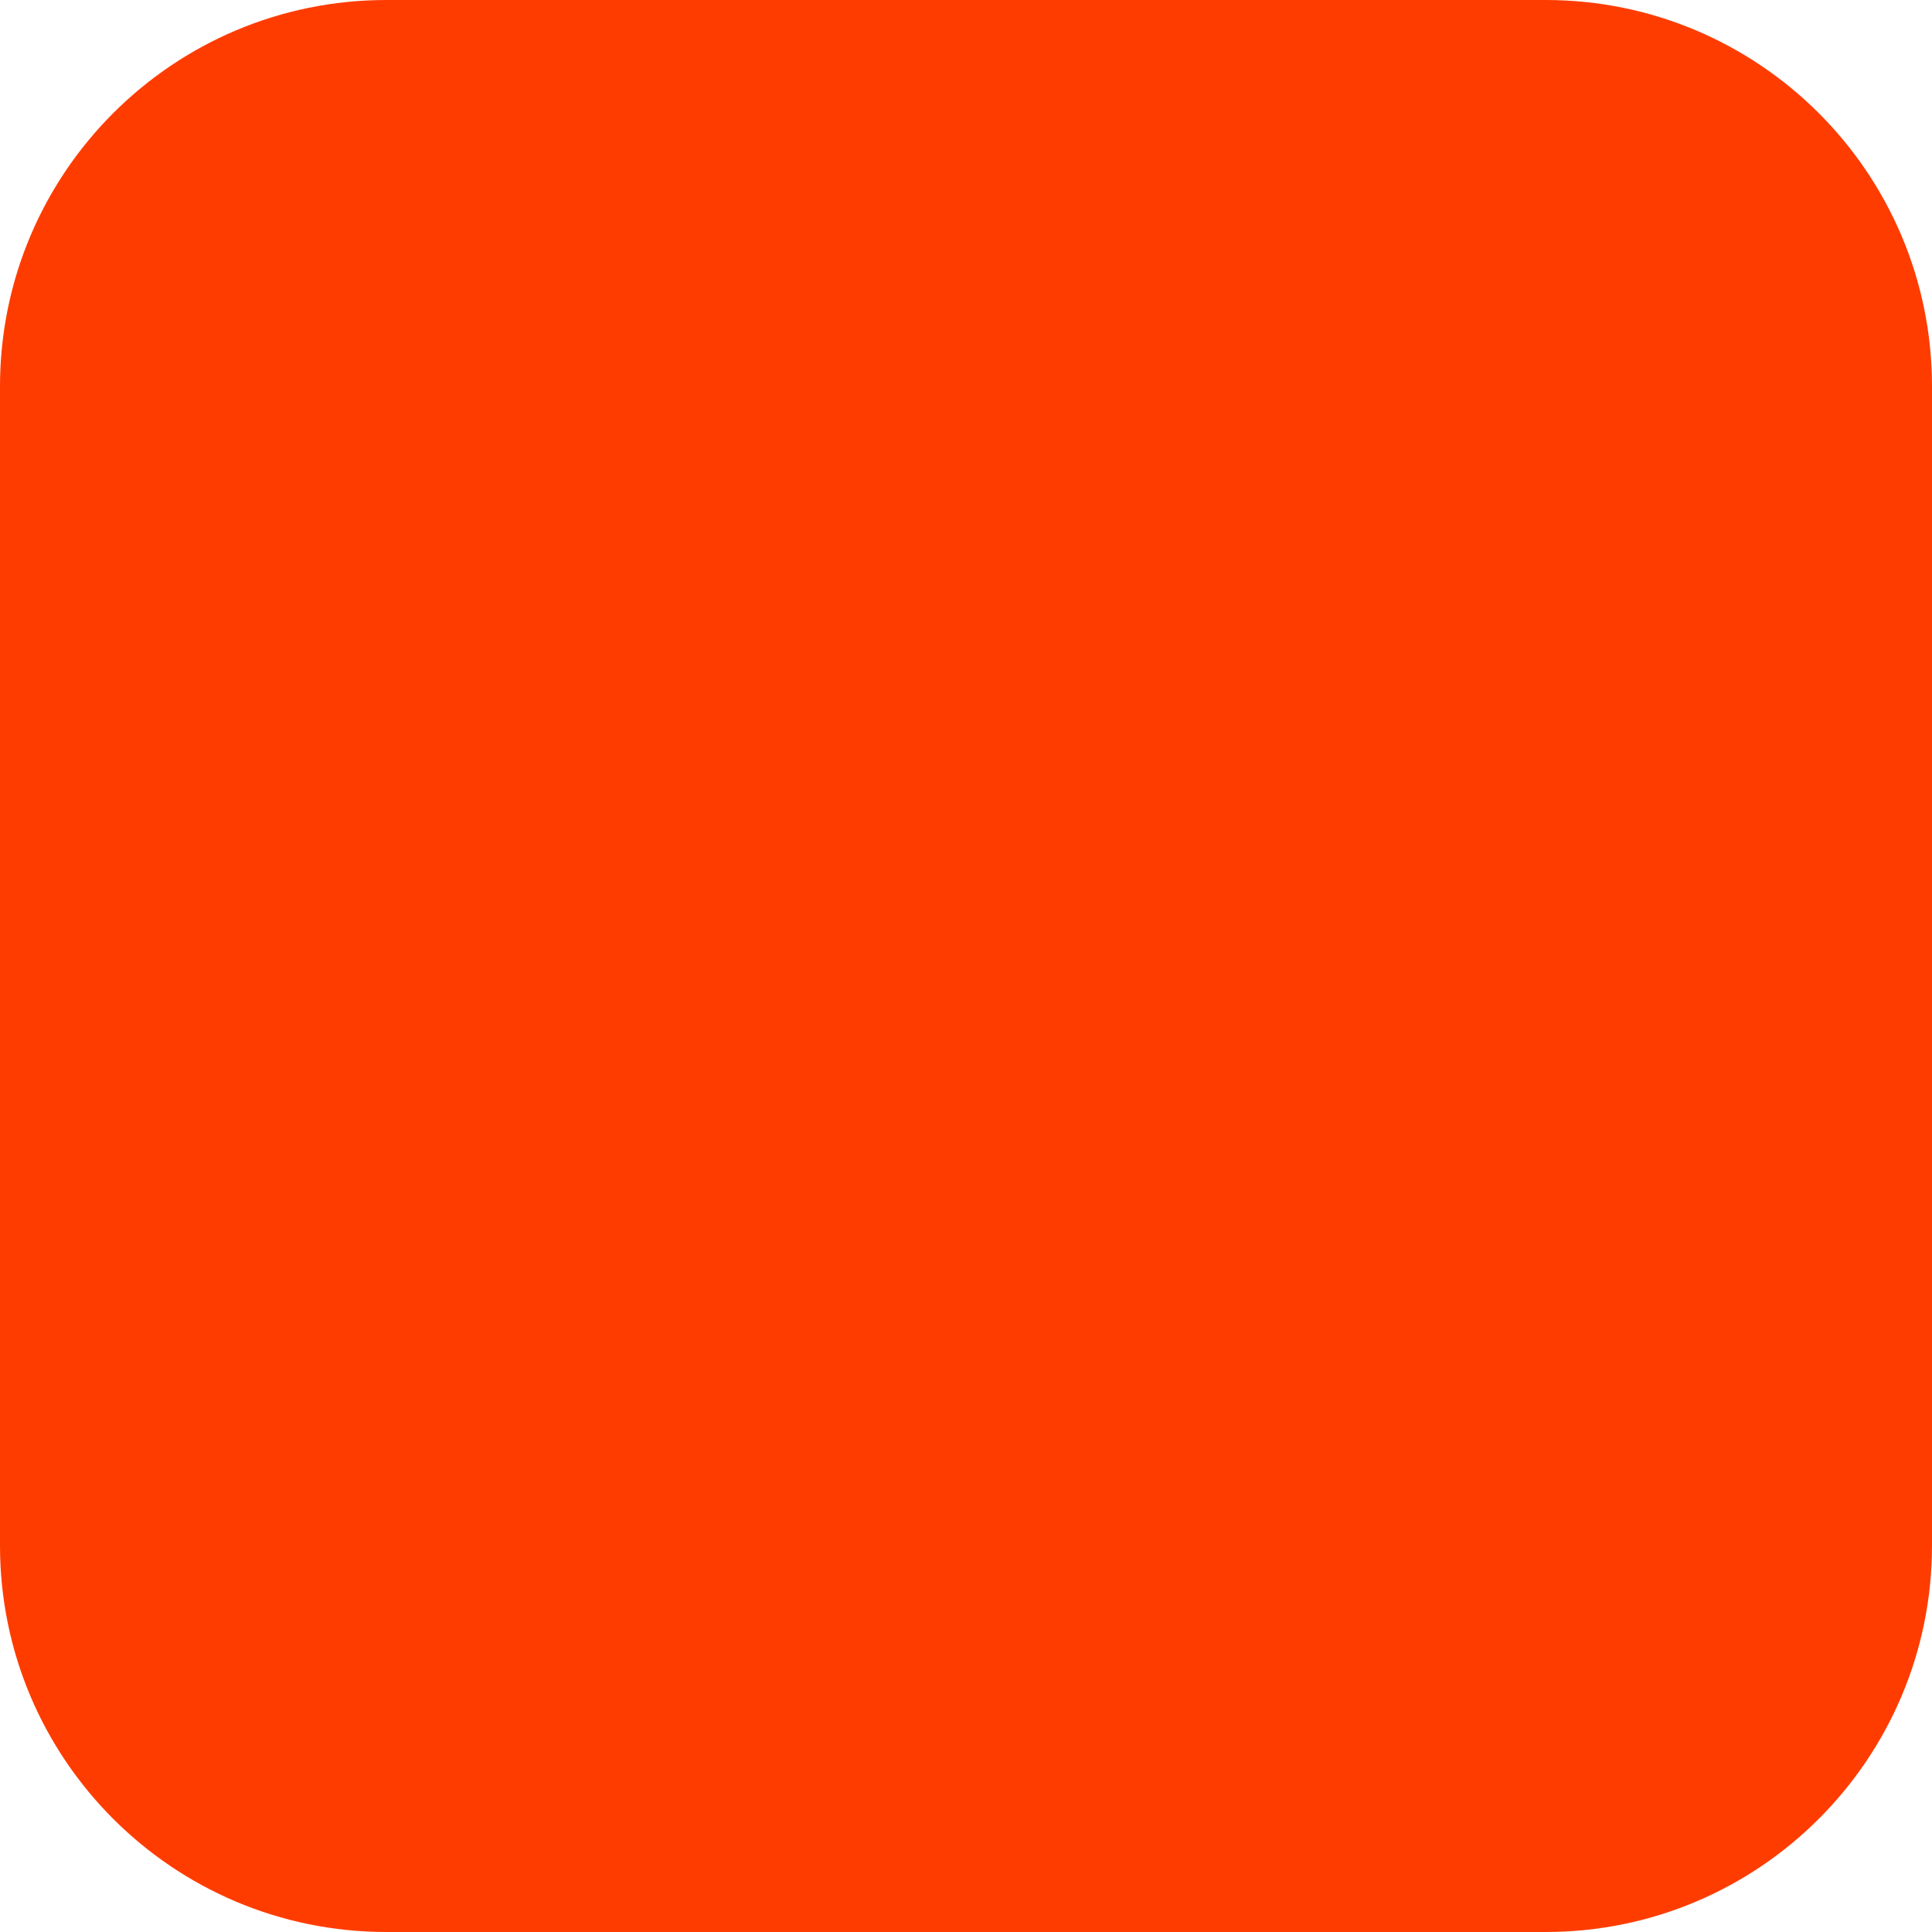
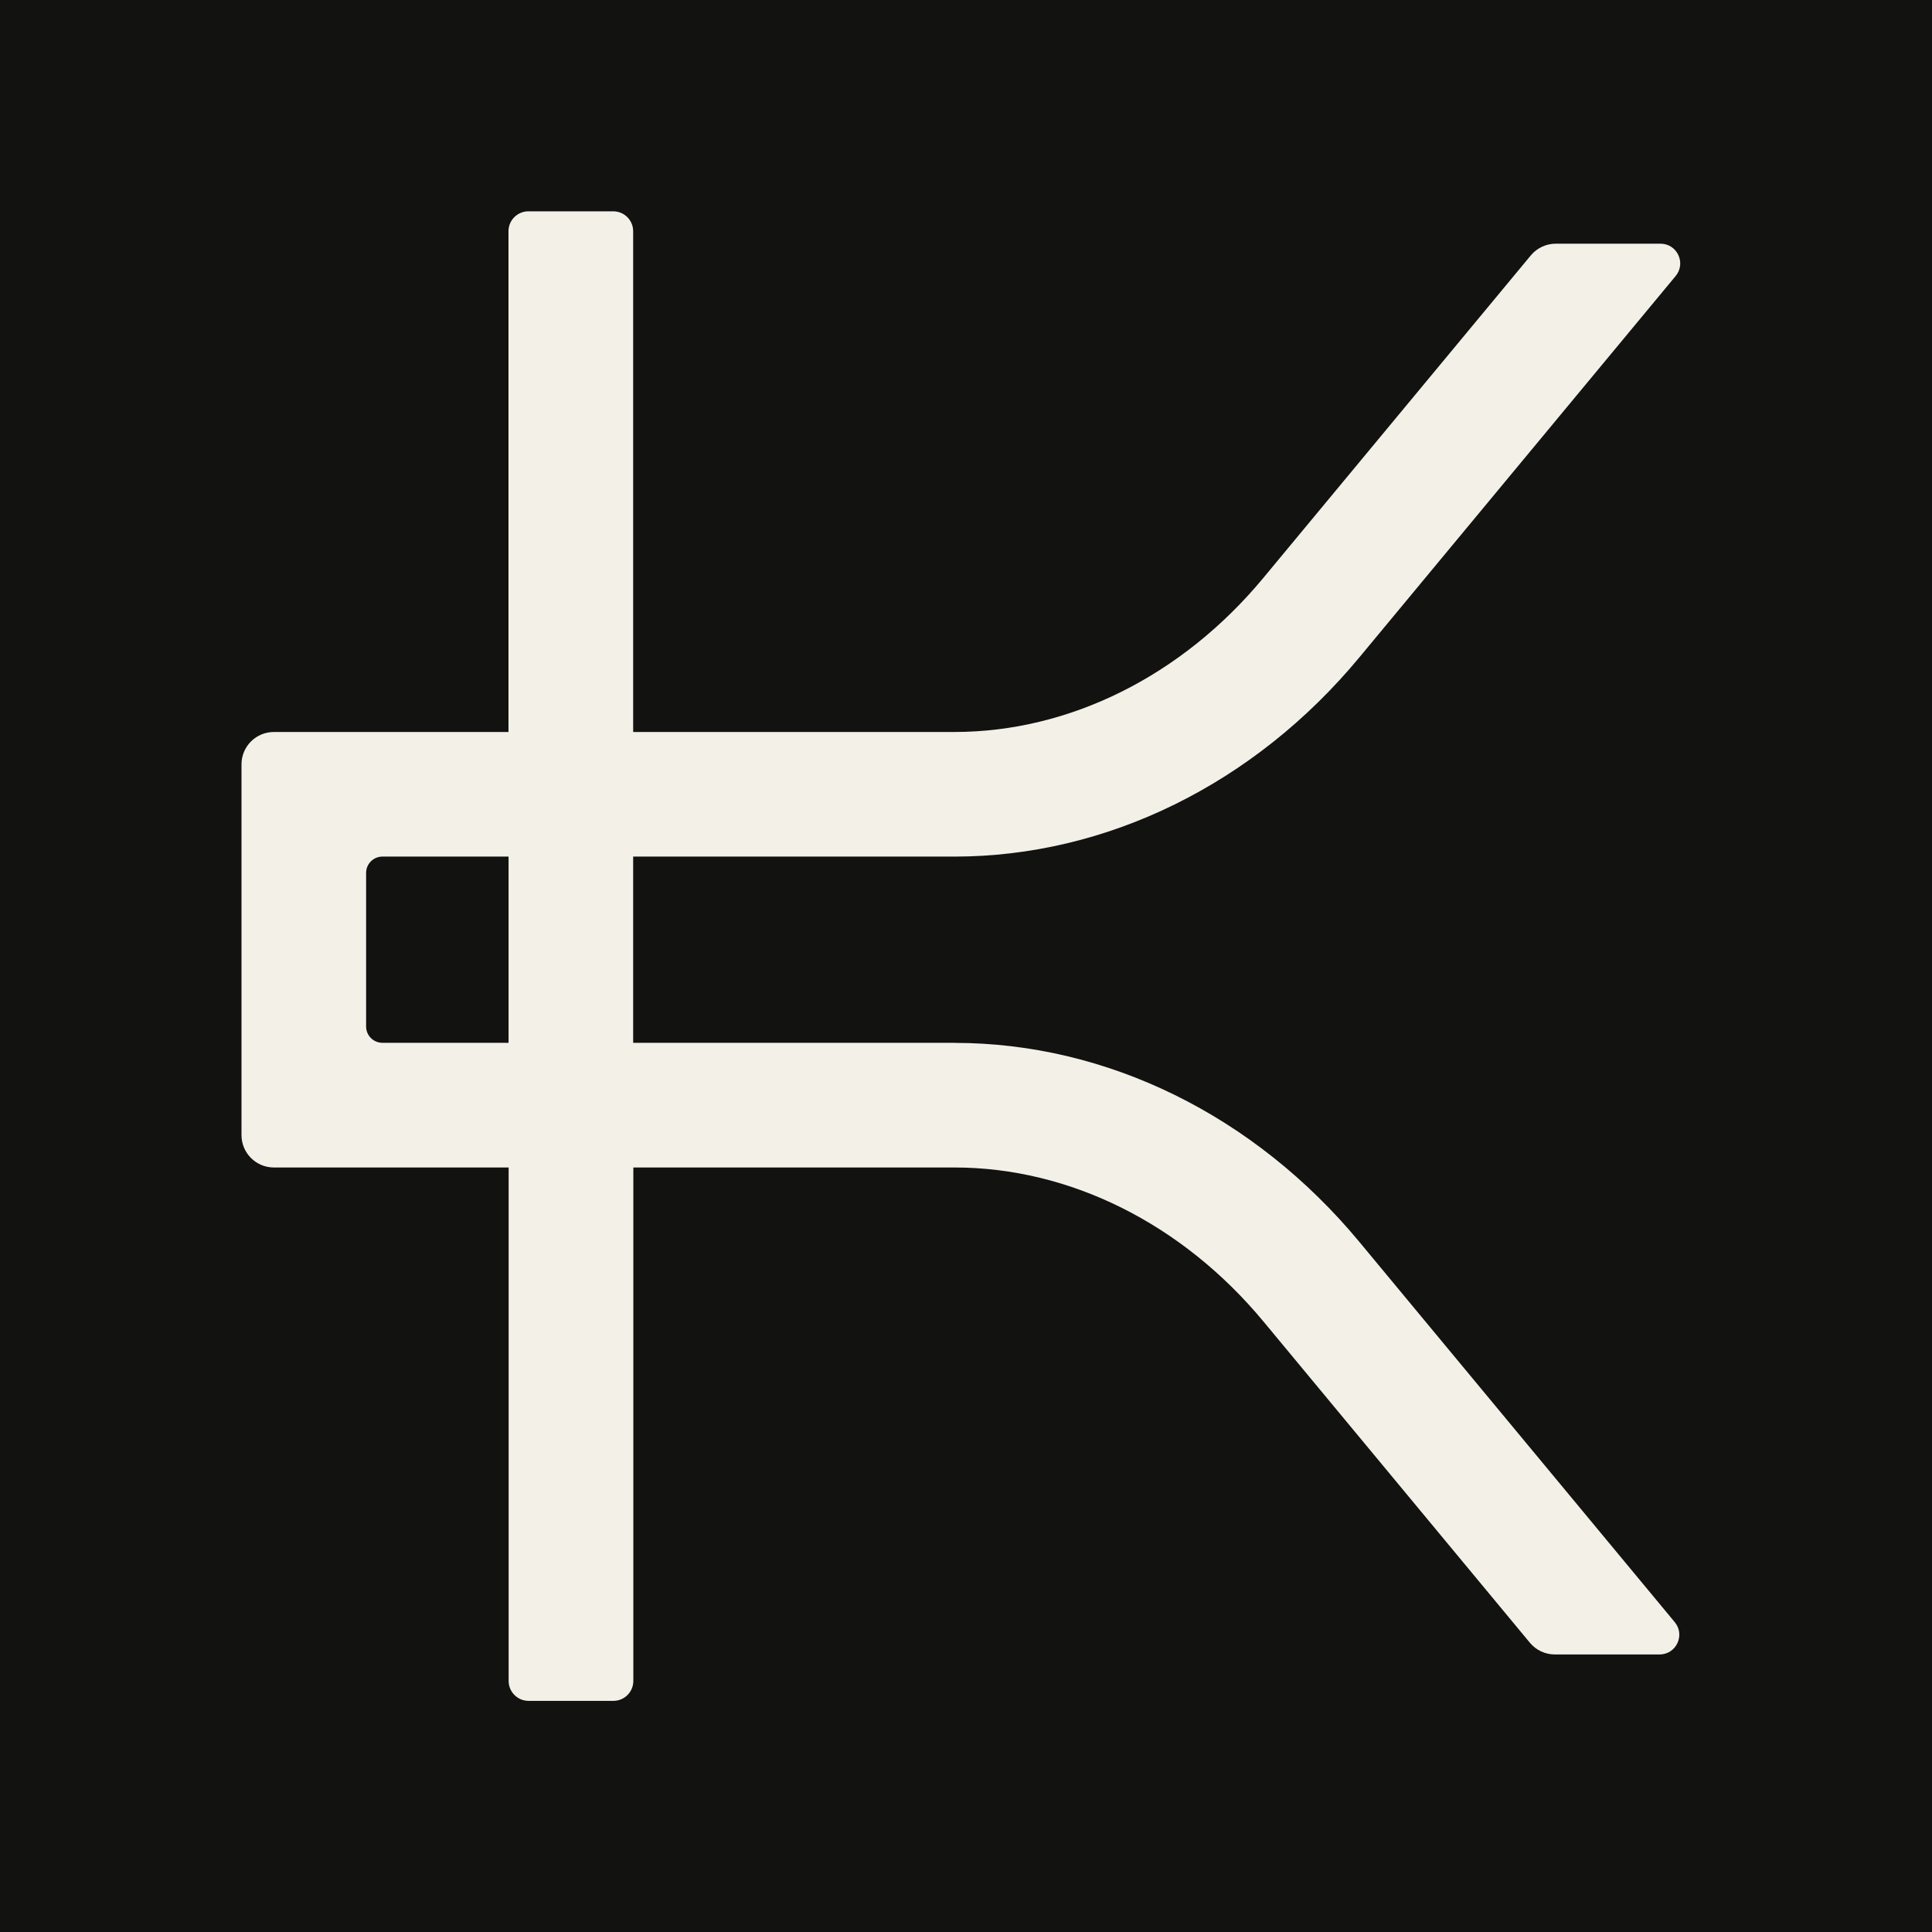
- <svg xmlns="http://www.w3.org/2000/svg" width="180" height="180" viewBox="0 0 180 180" fill="none">
-   <rect width="180" height="180" rx="36" fill="#FF3C00" />
+ <svg xmlns="http://www.w3.org/2000/svg" width="256" height="256" viewBox="0 0 256 256" role="img" aria-label="Kessick">
+   <rect width="256" height="256" fill="#121210" />
+   <path fill="#F3F0E8" transform="translate(32 28) scale(1.1)" d="m85.87,100.16h-38.69v-22.43h38.69c18.35,0,36.13-8.74,48.78-23.99L172.76,7.79c1.28-1.55.18-3.89-1.83-3.89h-12.62c-1.16,0-2.26.52-3,1.41l-32.22,38.85c-9.78,11.8-23.35,18.56-37.22,18.56h-38.69V2.4c0-1.32-1.07-2.4-2.4-2.4h-10.22c-1.32,0-2.4,1.07-2.4,2.4v1.5s0,58.82,0,58.82H3.9c-2.15,0-3.9,1.74-3.9,3.9v44.66c0,2.15,1.74,3.9,3.9,3.9h28.28v61.85c0,1.32,1.07,2.4,2.4,2.4h10.22c1.32,0,2.4-1.07,2.4-2.4v-61.85h38.69c13.87,0,27.44,6.77,37.22,18.56l32.09,38.69c.74.89,1.84,1.41,3,1.41h12.62c2.01,0,3.11-2.34,1.83-3.89l-37.98-45.79c-12.64-15.25-30.42-23.99-48.78-23.99Zm-70.86-1.96v-18.51c0-1.08.88-1.96,1.96-1.96h15.2v22.43h-15.2c-1.08,0-1.96-.88-1.96-1.96Z" />
</svg>
